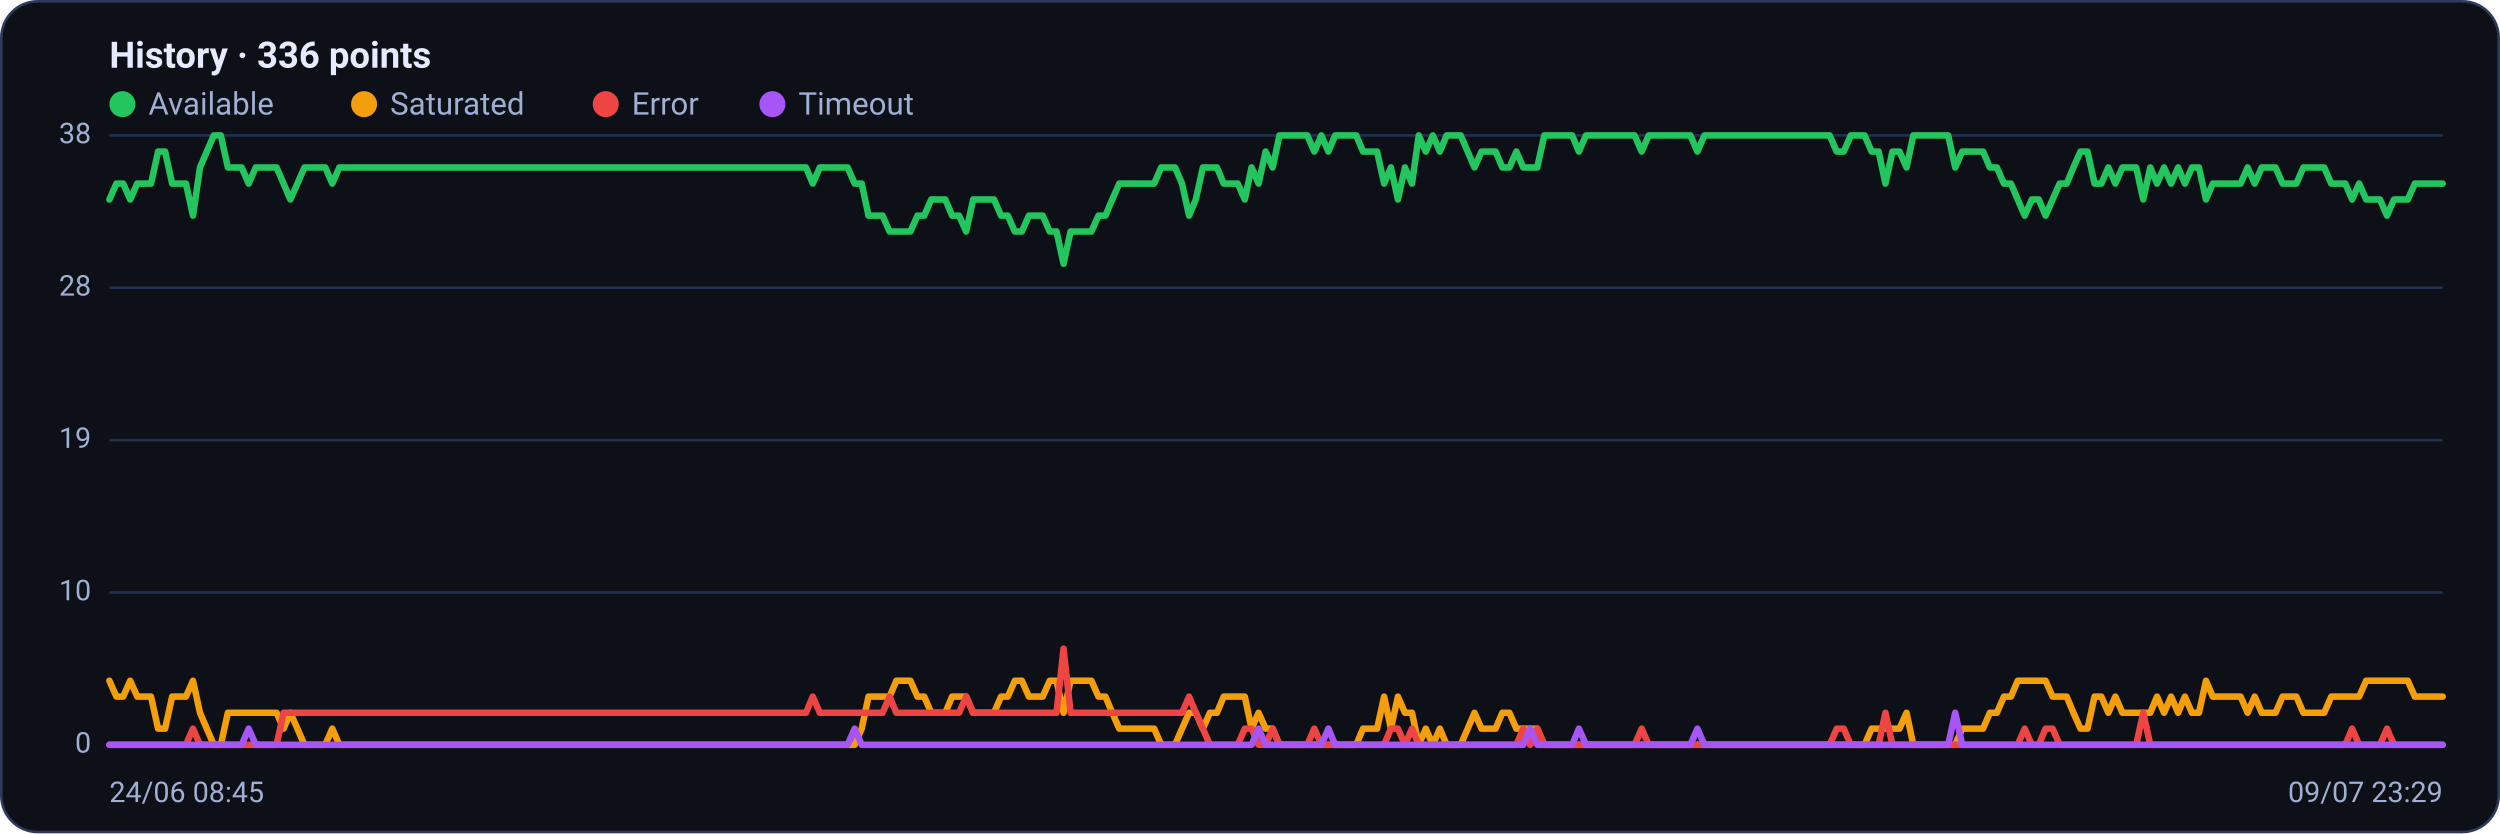
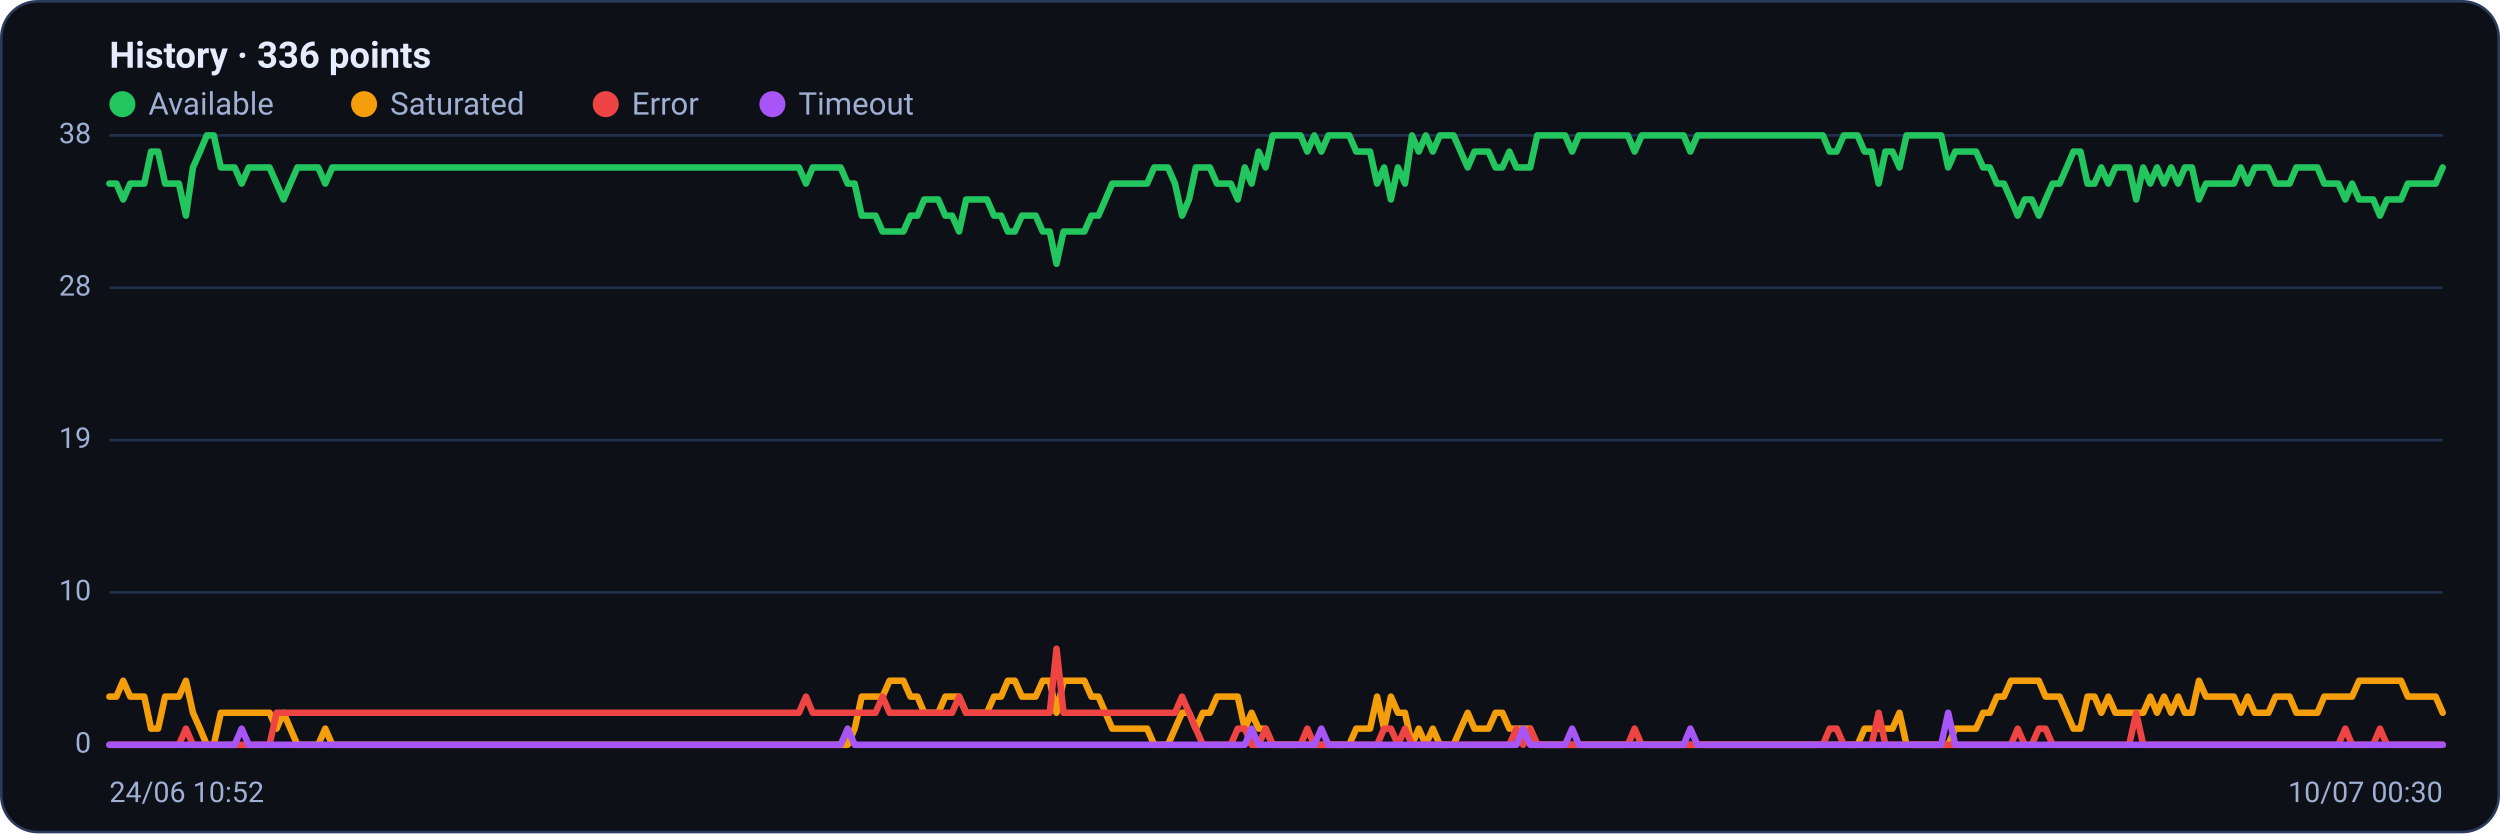
<svg xmlns="http://www.w3.org/2000/svg" viewBox="0 0 960 320" width="960" height="320" font-family="Segoe UI, system-ui, -apple-system, Roboto, Helvetica, Arial, sans-serif" role="img" aria-label="Availability history per region">
  <rect x="0.5" y="0.5" width="959" height="319" rx="14" fill="#0d1117" stroke="#2c3a5e" />
  <text x="42" y="26" font-size="14" font-weight="600" fill="#e6ecff">History · 336 points</text>
  <circle cx="47" cy="40" r="5" fill="#22c55e" />
  <text x="57" y="44" font-size="12" fill="#9fb0d4">Available</text>
  <circle cx="139.8" cy="40" r="5" fill="#f59e0b" />
  <text x="149.8" y="44" font-size="12" fill="#9fb0d4">Saturated</text>
  <circle cx="232.6" cy="40" r="5" fill="#ef4444" />
  <text x="242.6" y="44" font-size="12" fill="#9fb0d4">Error</text>
  <circle cx="296.6" cy="40" r="5" fill="#a855f7" />
  <text x="306.6" y="44" font-size="12" fill="#9fb0d4">Timeout</text>
  <line x1="42" y1="286.0" x2="938" y2="286.0" stroke="#21304f" stroke-width="1" />
  <text x="35" y="289.0" text-anchor="end" font-size="11" fill="#9fb0d4">0</text>
  <line x1="42" y1="227.5" x2="938" y2="227.5" stroke="#21304f" stroke-width="1" />
  <text x="35" y="230.5" text-anchor="end" font-size="11" fill="#9fb0d4">10</text>
  <line x1="42" y1="169.0" x2="938" y2="169.0" stroke="#21304f" stroke-width="1" />
  <text x="35" y="172.0" text-anchor="end" font-size="11" fill="#9fb0d4">19</text>
  <line x1="42" y1="110.5" x2="938" y2="110.5" stroke="#21304f" stroke-width="1" />
  <text x="35" y="113.5" text-anchor="end" font-size="11" fill="#9fb0d4">28</text>
  <line x1="42" y1="52.0" x2="938" y2="52.0" stroke="#21304f" stroke-width="1" />
  <text x="35" y="55.0" text-anchor="end" font-size="11" fill="#9fb0d4">38</text>
-   <polyline fill="none" stroke="#22c55e" stroke-width="2.5" stroke-linejoin="round" stroke-linecap="round" points="42.0,76.6 44.7,70.5 47.3,70.5 50.0,76.6 52.7,70.5 55.4,70.5 58.0,70.5 60.7,58.2 63.4,58.2 66.1,70.5 68.7,70.5 71.4,70.5 74.1,82.8 76.8,64.3 79.4,58.2 82.1,52.0 84.8,52.0 87.5,64.3 90.1,64.3 92.8,64.3 95.5,70.5 98.2,64.3 100.8,64.3 103.5,64.3 106.2,64.3 108.9,70.5 111.5,76.6 114.2,70.5 116.9,64.3 119.6,64.3 122.2,64.3 124.9,64.3 127.6,70.5 130.3,64.3 132.9,64.3 135.6,64.3 138.3,64.3 141.0,64.3 143.6,64.3 146.3,64.3 149.0,64.3 151.7,64.3 154.3,64.3 157.0,64.3 159.7,64.3 162.4,64.3 165.0,64.3 167.7,64.3 170.4,64.3 173.1,64.3 175.7,64.3 178.4,64.3 181.1,64.3 183.8,64.3 186.4,64.3 189.1,64.3 191.8,64.3 194.5,64.3 197.1,64.3 199.8,64.3 202.5,64.3 205.2,64.3 207.8,64.3 210.5,64.3 213.2,64.3 215.9,64.3 218.5,64.3 221.2,64.3 223.9,64.3 226.5,64.3 229.2,64.3 231.9,64.3 234.6,64.3 237.2,64.3 239.9,64.3 242.6,64.3 245.3,64.3 247.9,64.3 250.6,64.3 253.3,64.3 256.0,64.3 258.6,64.3 261.3,64.3 264.0,64.3 266.7,64.3 269.3,64.3 272.0,64.3 274.7,64.3 277.4,64.3 280.0,64.3 282.7,64.3 285.4,64.3 288.1,64.3 290.7,64.3 293.4,64.3 296.1,64.3 298.8,64.3 301.4,64.3 304.1,64.3 306.8,64.3 309.5,64.3 312.1,70.5 314.8,64.3 317.5,64.3 320.2,64.3 322.8,64.3 325.5,64.3 328.2,70.5 330.9,70.5 333.5,82.8 336.2,82.8 338.9,82.8 341.6,88.9 344.2,88.9 346.9,88.9 349.6,88.9 352.3,82.8 354.9,82.8 357.6,76.6 360.3,76.6 363.0,76.6 365.6,82.8 368.3,82.8 371.0,88.9 373.7,76.6 376.3,76.6 379.0,76.6 381.7,76.6 384.4,82.8 387.0,82.8 389.7,88.9 392.4,88.9 395.1,82.8 397.7,82.8 400.4,82.8 403.1,88.9 405.7,88.9 408.4,101.3 411.1,88.9 413.8,88.9 416.4,88.9 419.1,88.9 421.8,82.8 424.5,82.8 427.1,76.6 429.8,70.5 432.5,70.5 435.2,70.5 437.8,70.5 440.5,70.5 443.2,70.5 445.9,64.3 448.5,64.3 451.2,64.3 453.9,70.5 456.6,82.8 459.2,76.6 461.9,64.3 464.6,64.3 467.3,64.3 469.9,70.5 472.6,70.5 475.3,70.5 478.0,76.6 480.6,64.3 483.3,70.5 486.0,58.2 488.7,64.3 491.3,52.0 494.0,52.0 496.7,52.0 499.4,52.0 502.0,52.0 504.7,58.2 507.4,52.0 510.1,58.2 512.7,52.0 515.4,52.0 518.1,52.0 520.8,52.0 523.4,58.2 526.1,58.2 528.8,58.2 531.5,70.5 534.1,64.3 536.8,76.6 539.5,64.3 542.2,70.5 544.8,52.0 547.5,58.2 550.2,52.0 552.9,58.2 555.5,52.0 558.2,52.0 560.9,52.0 563.6,58.2 566.2,64.3 568.9,58.2 571.6,58.2 574.3,58.2 576.9,64.3 579.6,64.3 582.3,58.2 584.9,64.3 587.6,64.3 590.3,64.3 593.0,52.0 595.6,52.0 598.3,52.0 601.0,52.0 603.7,52.0 606.3,58.2 609.0,52.0 611.7,52.0 614.4,52.0 617.0,52.0 619.7,52.0 622.4,52.0 625.1,52.0 627.7,52.0 630.4,58.2 633.1,52.0 635.8,52.0 638.4,52.0 641.1,52.0 643.8,52.0 646.5,52.0 649.1,52.0 651.8,58.2 654.5,52.0 657.2,52.0 659.8,52.0 662.5,52.0 665.2,52.0 667.9,52.0 670.5,52.0 673.2,52.0 675.9,52.0 678.6,52.0 681.2,52.0 683.9,52.0 686.6,52.0 689.3,52.0 691.9,52.0 694.6,52.0 697.3,52.0 700.0,52.0 702.6,52.0 705.3,58.2 708.0,58.2 710.7,52.0 713.3,52.0 716.0,52.0 718.7,58.2 721.4,58.2 724.0,70.5 726.7,58.2 729.4,58.2 732.1,64.3 734.7,52.0 737.4,52.0 740.1,52.0 742.8,52.0 745.4,52.0 748.1,52.0 750.8,64.3 753.5,58.2 756.1,58.2 758.8,58.2 761.5,58.2 764.1,64.3 766.8,64.3 769.5,70.5 772.2,70.5 774.8,76.6 777.5,82.8 780.2,76.6 782.9,76.6 785.5,82.8 788.2,76.6 790.9,70.5 793.6,70.5 796.2,64.3 798.9,58.2 801.6,58.2 804.3,70.5 806.9,70.5 809.6,64.3 812.3,70.5 815.0,64.3 817.6,64.3 820.3,64.3 823.0,76.6 825.7,64.3 828.3,70.5 831.0,64.3 833.7,70.5 836.4,64.3 839.0,70.5 841.7,64.3 844.4,64.3 847.1,76.6 849.7,70.5 852.4,70.5 855.1,70.5 857.8,70.5 860.4,70.5 863.1,64.3 865.8,70.5 868.5,64.3 871.1,64.3 873.8,64.3 876.5,70.5 879.2,70.5 881.8,70.5 884.5,64.3 887.2,64.3 889.9,64.3 892.5,64.3 895.2,70.5 897.9,70.5 900.6,70.5 903.2,76.6 905.9,70.5 908.6,76.6 911.3,76.6 913.9,76.6 916.6,82.8 919.3,76.6 922.0,76.6 924.6,76.6 927.3,70.5 930.0,70.5 932.7,70.5 935.3,70.5 938.0,70.5" />
-   <polyline fill="none" stroke="#f59e0b" stroke-width="2.5" stroke-linejoin="round" stroke-linecap="round" points="42.0,261.4 44.7,267.5 47.3,267.5 50.0,261.4 52.7,267.5 55.4,267.5 58.0,267.5 60.7,279.8 63.4,279.8 66.1,267.5 68.7,267.5 71.4,267.5 74.1,261.4 76.8,273.7 79.4,279.8 82.1,286.0 84.8,286.0 87.5,273.7 90.1,273.7 92.8,273.7 95.5,273.7 98.2,273.7 100.8,273.7 103.5,273.7 106.2,273.7 108.9,279.8 111.5,273.7 114.2,279.8 116.9,286.0 119.6,286.0 122.2,286.0 124.9,286.0 127.6,279.8 130.3,286.0 132.9,286.0 135.6,286.0 138.3,286.0 141.0,286.0 143.6,286.0 146.3,286.0 149.0,286.0 151.7,286.0 154.3,286.0 157.0,286.0 159.7,286.0 162.4,286.0 165.0,286.0 167.7,286.0 170.4,286.0 173.1,286.0 175.7,286.0 178.4,286.0 181.1,286.0 183.8,286.0 186.4,286.0 189.1,286.0 191.8,286.0 194.5,286.0 197.1,286.0 199.8,286.0 202.5,286.0 205.2,286.0 207.8,286.0 210.5,286.0 213.2,286.0 215.9,286.0 218.5,286.0 221.2,286.0 223.9,286.0 226.5,286.0 229.2,286.0 231.9,286.0 234.6,286.0 237.2,286.0 239.9,286.0 242.6,286.0 245.3,286.0 247.9,286.0 250.6,286.0 253.3,286.0 256.0,286.0 258.6,286.0 261.3,286.0 264.0,286.0 266.7,286.0 269.3,286.0 272.0,286.0 274.7,286.0 277.4,286.0 280.0,286.0 282.7,286.0 285.4,286.0 288.1,286.0 290.7,286.0 293.4,286.0 296.1,286.0 298.8,286.0 301.4,286.0 304.1,286.0 306.8,286.0 309.5,286.0 312.1,286.0 314.8,286.0 317.5,286.0 320.2,286.0 322.8,286.0 325.5,286.0 328.2,286.0 330.9,279.8 333.5,267.5 336.2,267.5 338.9,267.5 341.6,267.5 344.2,261.4 346.9,261.4 349.6,261.4 352.3,267.5 354.9,267.5 357.6,273.7 360.3,273.7 363.0,273.7 365.6,267.5 368.3,267.5 371.0,267.5 373.7,273.7 376.3,273.7 379.0,273.7 381.7,273.7 384.4,267.5 387.0,267.5 389.7,261.4 392.4,261.4 395.1,267.5 397.7,267.5 400.4,267.5 403.1,261.4 405.7,261.4 408.4,273.7 411.1,261.4 413.8,261.4 416.4,261.4 419.1,261.4 421.8,267.5 424.5,267.5 427.1,273.7 429.8,279.8 432.5,279.8 435.2,279.8 437.8,279.8 440.5,279.8 443.2,279.8 445.9,286.0 448.5,286.0 451.2,286.0 453.9,279.8 456.6,273.7 459.2,273.7 461.9,279.8 464.6,273.7 467.3,273.7 469.9,267.5 472.6,267.5 475.3,267.5 478.0,267.5 480.6,279.8 483.3,273.7 486.0,279.8 488.7,279.8 491.3,286.0 494.0,286.0 496.7,286.0 499.4,286.0 502.0,286.0 504.7,286.0 507.4,286.0 510.1,286.0 512.7,286.0 515.4,286.0 518.1,286.0 520.8,286.0 523.4,279.8 526.1,279.8 528.8,279.8 531.5,267.5 534.1,279.8 536.8,267.5 539.5,273.7 542.2,273.7 544.8,286.0 547.5,279.8 550.2,286.0 552.9,279.8 555.5,286.0 558.2,286.0 560.9,286.0 563.6,279.8 566.2,273.7 568.9,279.8 571.6,279.8 574.3,279.8 576.9,273.7 579.6,273.7 582.3,279.8 584.9,279.8 587.6,279.8 590.3,279.8 593.0,286.0 595.6,286.0 598.3,286.0 601.0,286.0 603.7,286.0 606.3,286.0 609.0,286.0 611.7,286.0 614.4,286.0 617.0,286.0 619.7,286.0 622.4,286.0 625.1,286.0 627.7,286.0 630.4,286.0 633.1,286.0 635.8,286.0 638.4,286.0 641.1,286.0 643.8,286.0 646.5,286.0 649.1,286.0 651.8,286.0 654.5,286.0 657.2,286.0 659.8,286.0 662.5,286.0 665.2,286.0 667.9,286.0 670.5,286.0 673.2,286.0 675.9,286.0 678.6,286.0 681.2,286.0 683.9,286.0 686.6,286.0 689.3,286.0 691.9,286.0 694.6,286.0 697.3,286.0 700.0,286.0 702.6,286.0 705.3,286.0 708.0,286.0 710.7,286.0 713.3,286.0 716.0,286.0 718.7,279.8 721.4,279.8 724.0,279.8 726.7,279.8 729.4,279.8 732.1,273.7 734.7,286.0 737.4,286.0 740.1,286.0 742.8,286.0 745.4,286.0 748.1,286.0 750.8,286.0 753.5,279.8 756.1,279.8 758.8,279.8 761.5,279.8 764.1,273.7 766.8,273.7 769.5,267.5 772.2,267.5 774.8,261.4 777.5,261.4 780.2,261.4 782.9,261.4 785.5,261.4 788.2,267.5 790.9,267.5 793.6,267.5 796.2,273.7 798.9,279.8 801.6,279.8 804.3,267.5 806.9,267.5 809.6,273.7 812.3,267.5 815.0,273.7 817.6,273.7 820.3,273.7 823.0,273.7 825.7,273.7 828.3,267.5 831.0,273.7 833.7,267.5 836.4,273.7 839.0,267.5 841.7,273.7 844.4,273.7 847.1,261.4 849.7,267.5 852.4,267.5 855.1,267.5 857.8,267.5 860.4,267.5 863.1,273.7 865.8,267.5 868.5,273.7 871.1,273.7 873.8,273.7 876.5,267.5 879.2,267.5 881.8,267.5 884.5,273.7 887.2,273.7 889.9,273.7 892.5,273.7 895.2,267.5 897.9,267.5 900.6,267.5 903.2,267.5 905.9,267.5 908.6,261.4 911.3,261.4 913.9,261.4 916.6,261.4 919.3,261.4 922.0,261.4 924.6,261.4 927.3,267.5 930.0,267.5 932.7,267.5 935.3,267.5 938.0,267.5" />
-   <polyline fill="none" stroke="#ef4444" stroke-width="2.5" stroke-linejoin="round" stroke-linecap="round" points="42.0,286.0 44.7,286.0 47.3,286.0 50.0,286.0 52.7,286.0 55.4,286.0 58.0,286.0 60.7,286.0 63.4,286.0 66.1,286.0 68.7,286.0 71.4,286.0 74.1,279.8 76.8,286.0 79.4,286.0 82.1,286.0 84.8,286.0 87.5,286.0 90.1,286.0 92.8,286.0 95.5,286.0 98.2,286.0 100.8,286.0 103.5,286.0 106.2,286.0 108.9,273.7 111.5,273.7 114.2,273.7 116.9,273.7 119.6,273.7 122.2,273.7 124.9,273.7 127.6,273.7 130.3,273.7 132.9,273.7 135.6,273.7 138.3,273.7 141.0,273.7 143.6,273.7 146.3,273.7 149.0,273.7 151.7,273.7 154.3,273.7 157.0,273.7 159.7,273.7 162.4,273.7 165.0,273.7 167.7,273.7 170.4,273.7 173.1,273.7 175.7,273.7 178.4,273.7 181.1,273.7 183.8,273.7 186.4,273.7 189.1,273.7 191.8,273.7 194.5,273.7 197.1,273.7 199.8,273.7 202.5,273.7 205.2,273.7 207.8,273.7 210.5,273.7 213.2,273.7 215.9,273.7 218.5,273.7 221.2,273.7 223.9,273.7 226.5,273.7 229.2,273.7 231.9,273.7 234.6,273.7 237.2,273.7 239.9,273.7 242.6,273.7 245.3,273.7 247.9,273.7 250.6,273.7 253.3,273.7 256.0,273.7 258.6,273.7 261.3,273.7 264.0,273.7 266.7,273.7 269.3,273.7 272.0,273.7 274.7,273.7 277.4,273.7 280.0,273.7 282.7,273.7 285.4,273.7 288.1,273.7 290.7,273.7 293.4,273.7 296.1,273.7 298.8,273.7 301.4,273.7 304.1,273.7 306.8,273.7 309.5,273.7 312.1,267.5 314.8,273.7 317.5,273.7 320.2,273.7 322.8,273.7 325.5,273.7 328.2,273.7 330.9,273.7 333.5,273.7 336.2,273.7 338.9,273.7 341.6,267.5 344.2,273.7 346.9,273.7 349.6,273.7 352.3,273.7 354.9,273.7 357.6,273.7 360.3,273.7 363.0,273.7 365.6,273.7 368.3,273.7 371.0,267.5 373.7,273.7 376.3,273.7 379.0,273.7 381.7,273.7 384.4,273.7 387.0,273.7 389.7,273.7 392.4,273.7 395.1,273.7 397.7,273.7 400.4,273.7 403.1,273.7 405.7,273.7 408.4,249.1 411.1,273.7 413.8,273.7 416.4,273.7 419.1,273.7 421.8,273.7 424.5,273.7 427.1,273.7 429.8,273.7 432.5,273.7 435.2,273.7 437.8,273.7 440.5,273.7 443.2,273.7 445.9,273.7 448.5,273.7 451.2,273.7 453.9,273.7 456.6,267.5 459.2,273.7 461.9,279.8 464.6,286.0 467.3,286.0 469.9,286.0 472.6,286.0 475.3,286.0 478.0,279.8 480.6,279.8 483.3,286.0 486.0,286.0 488.7,279.8 491.3,286.0 494.0,286.0 496.7,286.0 499.4,286.0 502.0,286.0 504.7,279.8 507.4,286.0 510.1,286.0 512.7,286.0 515.4,286.0 518.1,286.0 520.8,286.0 523.4,286.0 526.1,286.0 528.8,286.0 531.5,286.0 534.1,279.8 536.8,279.8 539.5,286.0 542.2,279.8 544.8,286.0 547.5,286.0 550.2,286.0 552.9,286.0 555.5,286.0 558.2,286.0 560.9,286.0 563.6,286.0 566.2,286.0 568.9,286.0 571.6,286.0 574.3,286.0 576.9,286.0 579.6,286.0 582.3,286.0 584.9,279.8 587.6,286.0 590.3,279.8 593.0,286.0 595.6,286.0 598.3,286.0 601.0,286.0 603.7,286.0 606.3,286.0 609.0,286.0 611.7,286.0 614.4,286.0 617.0,286.0 619.7,286.0 622.4,286.0 625.1,286.0 627.7,286.0 630.4,279.8 633.1,286.0 635.8,286.0 638.4,286.0 641.1,286.0 643.8,286.0 646.5,286.0 649.1,286.0 651.8,286.0 654.5,286.0 657.2,286.0 659.8,286.0 662.5,286.0 665.2,286.0 667.9,286.0 670.5,286.0 673.2,286.0 675.9,286.0 678.6,286.0 681.2,286.0 683.9,286.0 686.6,286.0 689.3,286.0 691.9,286.0 694.6,286.0 697.3,286.0 700.0,286.0 702.6,286.0 705.3,279.8 708.0,279.8 710.7,286.0 713.3,286.0 716.0,286.0 718.7,286.0 721.4,286.0 724.0,273.7 726.7,286.0 729.4,286.0 732.1,286.0 734.7,286.0 737.4,286.0 740.1,286.0 742.8,286.0 745.4,286.0 748.1,286.0 750.8,286.0 753.5,286.0 756.1,286.0 758.8,286.0 761.5,286.0 764.1,286.0 766.8,286.0 769.5,286.0 772.2,286.0 774.8,286.0 777.5,279.8 780.2,286.0 782.9,286.0 785.5,279.8 788.2,279.8 790.9,286.0 793.6,286.0 796.2,286.0 798.9,286.0 801.6,286.0 804.3,286.0 806.9,286.0 809.6,286.0 812.3,286.0 815.0,286.0 817.6,286.0 820.3,286.0 823.0,273.7 825.7,286.0 828.3,286.0 831.0,286.0 833.7,286.0 836.4,286.0 839.0,286.0 841.7,286.0 844.4,286.0 847.1,286.0 849.7,286.0 852.4,286.0 855.1,286.0 857.8,286.0 860.4,286.0 863.1,286.0 865.8,286.0 868.5,286.0 871.1,286.0 873.8,286.0 876.5,286.0 879.2,286.0 881.8,286.0 884.5,286.0 887.2,286.0 889.9,286.0 892.5,286.0 895.2,286.0 897.9,286.0 900.6,286.0 903.2,279.8 905.9,286.0 908.6,286.0 911.3,286.0 913.9,286.0 916.6,279.8 919.3,286.0 922.0,286.0 924.6,286.0 927.3,286.0 930.0,286.0 932.7,286.0 935.3,286.0 938.0,286.0" />
-   <polyline fill="none" stroke="#a855f7" stroke-width="2.5" stroke-linejoin="round" stroke-linecap="round" points="42.0,286.0 44.7,286.0 47.3,286.0 50.0,286.0 52.7,286.0 55.4,286.0 58.0,286.0 60.7,286.0 63.4,286.0 66.1,286.0 68.7,286.0 71.4,286.0 74.1,286.0 76.8,286.0 79.4,286.0 82.1,286.0 84.8,286.0 87.5,286.0 90.1,286.0 92.8,286.0 95.5,279.8 98.2,286.0 100.8,286.0 103.5,286.0 106.2,286.0 108.9,286.0 111.5,286.0 114.2,286.0 116.9,286.0 119.6,286.0 122.2,286.0 124.9,286.0 127.6,286.0 130.3,286.0 132.9,286.0 135.6,286.0 138.3,286.0 141.0,286.0 143.6,286.0 146.3,286.0 149.0,286.0 151.7,286.0 154.3,286.0 157.0,286.0 159.7,286.0 162.4,286.0 165.0,286.0 167.7,286.0 170.4,286.0 173.1,286.0 175.7,286.0 178.4,286.0 181.1,286.0 183.8,286.0 186.4,286.0 189.1,286.0 191.8,286.0 194.5,286.0 197.1,286.0 199.8,286.0 202.5,286.0 205.2,286.0 207.8,286.0 210.5,286.0 213.2,286.0 215.9,286.0 218.5,286.0 221.2,286.0 223.9,286.0 226.5,286.0 229.2,286.0 231.9,286.0 234.6,286.0 237.2,286.0 239.9,286.0 242.6,286.0 245.3,286.0 247.9,286.0 250.6,286.0 253.3,286.0 256.0,286.0 258.6,286.0 261.3,286.0 264.0,286.0 266.7,286.0 269.3,286.0 272.0,286.0 274.7,286.0 277.4,286.0 280.0,286.0 282.7,286.0 285.4,286.0 288.1,286.0 290.7,286.0 293.4,286.0 296.1,286.0 298.8,286.0 301.4,286.0 304.1,286.0 306.8,286.0 309.5,286.0 312.1,286.0 314.8,286.0 317.5,286.0 320.2,286.0 322.8,286.0 325.5,286.0 328.2,279.8 330.9,286.0 333.5,286.0 336.2,286.0 338.9,286.0 341.6,286.0 344.2,286.0 346.9,286.0 349.6,286.0 352.3,286.0 354.9,286.0 357.6,286.0 360.3,286.0 363.0,286.0 365.6,286.0 368.3,286.0 371.0,286.0 373.7,286.0 376.3,286.0 379.0,286.0 381.7,286.0 384.4,286.0 387.0,286.0 389.7,286.0 392.4,286.0 395.1,286.0 397.7,286.0 400.4,286.0 403.1,286.0 405.7,286.0 408.4,286.0 411.1,286.0 413.8,286.0 416.4,286.0 419.1,286.0 421.8,286.0 424.5,286.0 427.1,286.0 429.8,286.0 432.5,286.0 435.2,286.0 437.8,286.0 440.5,286.0 443.2,286.0 445.9,286.0 448.5,286.0 451.2,286.0 453.9,286.0 456.6,286.0 459.2,286.0 461.9,286.0 464.6,286.0 467.3,286.0 469.9,286.0 472.6,286.0 475.3,286.0 478.0,286.0 480.6,286.0 483.3,279.8 486.0,286.0 488.7,286.0 491.3,286.0 494.0,286.0 496.7,286.0 499.4,286.0 502.0,286.0 504.7,286.0 507.4,286.0 510.1,279.8 512.7,286.0 515.4,286.0 518.1,286.0 520.8,286.0 523.4,286.0 526.1,286.0 528.8,286.0 531.5,286.0 534.1,286.0 536.8,286.0 539.5,286.0 542.2,286.0 544.8,286.0 547.5,286.0 550.2,286.0 552.9,286.0 555.5,286.0 558.2,286.0 560.9,286.0 563.6,286.0 566.2,286.0 568.9,286.0 571.6,286.0 574.3,286.0 576.9,286.0 579.6,286.0 582.3,286.0 584.9,286.0 587.6,279.8 590.3,286.0 593.0,286.0 595.6,286.0 598.3,286.0 601.0,286.0 603.7,286.0 606.3,279.8 609.0,286.0 611.7,286.0 614.4,286.0 617.0,286.0 619.7,286.0 622.4,286.0 625.1,286.0 627.7,286.0 630.4,286.0 633.1,286.0 635.8,286.0 638.4,286.0 641.1,286.0 643.8,286.0 646.5,286.0 649.1,286.0 651.8,279.8 654.5,286.0 657.2,286.0 659.8,286.0 662.5,286.0 665.2,286.0 667.9,286.0 670.5,286.0 673.2,286.0 675.9,286.0 678.6,286.0 681.2,286.0 683.9,286.0 686.6,286.0 689.3,286.0 691.9,286.0 694.6,286.0 697.3,286.0 700.0,286.0 702.6,286.0 705.3,286.0 708.0,286.0 710.7,286.0 713.3,286.0 716.0,286.0 718.7,286.0 721.4,286.0 724.0,286.0 726.7,286.0 729.4,286.0 732.1,286.0 734.7,286.0 737.4,286.0 740.1,286.0 742.8,286.0 745.4,286.0 748.1,286.0 750.8,273.7 753.5,286.0 756.1,286.0 758.8,286.0 761.5,286.0 764.1,286.0 766.8,286.0 769.5,286.0 772.2,286.0 774.8,286.0 777.5,286.0 780.2,286.0 782.9,286.0 785.5,286.0 788.2,286.0 790.9,286.0 793.6,286.0 796.2,286.0 798.9,286.0 801.6,286.0 804.3,286.0 806.9,286.0 809.6,286.0 812.3,286.0 815.0,286.0 817.6,286.0 820.3,286.0 823.0,286.0 825.7,286.0 828.3,286.0 831.0,286.0 833.7,286.0 836.4,286.0 839.0,286.0 841.7,286.0 844.4,286.0 847.1,286.0 849.7,286.0 852.4,286.0 855.1,286.0 857.8,286.0 860.4,286.0 863.1,286.0 865.8,286.0 868.5,286.0 871.1,286.0 873.8,286.0 876.5,286.0 879.2,286.0 881.8,286.0 884.5,286.0 887.2,286.0 889.9,286.0 892.5,286.0 895.2,286.0 897.9,286.0 900.6,286.0 903.2,286.0 905.9,286.0 908.6,286.0 911.3,286.0 913.9,286.0 916.6,286.0 919.3,286.0 922.0,286.0 924.6,286.0 927.3,286.0 930.0,286.0 932.7,286.0 935.3,286.0 938.0,286.0" />
-   <text x="42" y="308" font-size="11" fill="#9fb0d4">24/06 08:45</text>
-   <text x="938" y="308" text-anchor="end" font-size="11" fill="#9fb0d4">09/07 23:29</text>
+   <polyline fill="none" stroke="#22c55e" stroke-width="2.5" stroke-linejoin="round" stroke-linecap="round" points="42.0,70.5 44.7,70.5 47.3,76.6 50.0,70.5 52.7,70.5 55.4,70.5 58.0,58.2 60.7,58.2 63.4,70.5 66.1,70.5 68.7,70.5 71.4,82.8 74.1,64.3 76.8,58.2 79.4,52.0 82.1,52.0 84.8,64.3 87.5,64.3 90.1,64.3 92.8,70.5 95.5,64.3 98.2,64.3 100.8,64.3 103.5,64.3 106.2,70.5 108.9,76.6 111.5,70.5 114.2,64.3 116.9,64.3 119.6,64.3 122.2,64.3 124.9,70.5 127.6,64.3 130.3,64.3 132.9,64.3 135.6,64.3 138.3,64.3 141.0,64.3 143.6,64.3 146.3,64.3 149.0,64.3 151.7,64.3 154.3,64.3 157.0,64.3 159.7,64.3 162.4,64.3 165.0,64.3 167.7,64.3 170.4,64.3 173.1,64.3 175.7,64.3 178.4,64.3 181.1,64.3 183.8,64.3 186.4,64.3 189.1,64.3 191.8,64.3 194.5,64.3 197.1,64.3 199.8,64.3 202.5,64.3 205.2,64.3 207.8,64.3 210.5,64.3 213.2,64.3 215.9,64.3 218.5,64.3 221.2,64.3 223.9,64.3 226.5,64.3 229.2,64.3 231.9,64.3 234.6,64.3 237.2,64.3 239.9,64.3 242.6,64.3 245.3,64.3 247.9,64.3 250.6,64.3 253.3,64.3 256.0,64.3 258.6,64.3 261.3,64.3 264.0,64.3 266.7,64.3 269.3,64.3 272.0,64.3 274.7,64.3 277.4,64.3 280.0,64.3 282.7,64.3 285.4,64.3 288.1,64.3 290.7,64.3 293.4,64.3 296.1,64.3 298.8,64.3 301.4,64.3 304.1,64.3 306.8,64.3 309.5,70.5 312.1,64.3 314.8,64.3 317.5,64.3 320.2,64.3 322.8,64.3 325.5,70.5 328.2,70.5 330.9,82.8 333.5,82.8 336.2,82.8 338.9,88.9 341.6,88.9 344.2,88.9 346.9,88.9 349.6,82.8 352.3,82.8 354.9,76.6 357.6,76.6 360.3,76.6 363.0,82.8 365.6,82.8 368.3,88.9 371.0,76.6 373.7,76.6 376.3,76.6 379.0,76.6 381.7,82.8 384.4,82.8 387.0,88.9 389.7,88.9 392.4,82.8 395.1,82.8 397.7,82.8 400.4,88.9 403.1,88.9 405.7,101.3 408.4,88.9 411.1,88.9 413.8,88.9 416.4,88.9 419.1,82.8 421.8,82.8 424.5,76.6 427.1,70.5 429.8,70.5 432.5,70.5 435.2,70.5 437.8,70.5 440.5,70.5 443.2,64.3 445.9,64.3 448.5,64.3 451.2,70.5 453.9,82.8 456.6,76.6 459.2,64.3 461.9,64.3 464.6,64.3 467.3,70.5 469.9,70.5 472.6,70.5 475.3,76.6 478.0,64.3 480.6,70.5 483.3,58.2 486.0,64.3 488.7,52.0 491.3,52.0 494.0,52.0 496.7,52.0 499.4,52.0 502.0,58.2 504.7,52.0 507.4,58.2 510.1,52.0 512.7,52.0 515.4,52.0 518.1,52.0 520.8,58.2 523.4,58.2 526.1,58.2 528.8,70.5 531.5,64.3 534.1,76.6 536.8,64.3 539.5,70.5 542.2,52.0 544.8,58.2 547.5,52.0 550.2,58.2 552.9,52.0 555.5,52.0 558.2,52.0 560.9,58.2 563.6,64.3 566.2,58.2 568.9,58.2 571.6,58.2 574.3,64.3 576.9,64.3 579.6,58.2 582.3,64.3 584.9,64.3 587.6,64.3 590.3,52.0 593.0,52.0 595.6,52.0 598.3,52.0 601.0,52.0 603.7,58.2 606.3,52.0 609.0,52.0 611.7,52.0 614.4,52.0 617.0,52.0 619.7,52.0 622.4,52.0 625.1,52.0 627.7,58.2 630.4,52.0 633.1,52.0 635.8,52.0 638.4,52.0 641.1,52.0 643.8,52.0 646.5,52.0 649.1,58.2 651.8,52.0 654.5,52.0 657.2,52.0 659.8,52.0 662.5,52.0 665.2,52.0 667.9,52.0 670.5,52.0 673.2,52.0 675.9,52.0 678.6,52.0 681.2,52.0 683.9,52.0 686.6,52.0 689.3,52.0 691.9,52.0 694.6,52.0 697.3,52.0 700.0,52.0 702.6,58.2 705.3,58.2 708.0,52.0 710.7,52.0 713.3,52.0 716.0,58.2 718.7,58.2 721.4,70.5 724.0,58.2 726.7,58.2 729.4,64.3 732.1,52.0 734.7,52.0 737.4,52.0 740.1,52.0 742.8,52.0 745.4,52.0 748.1,64.3 750.8,58.2 753.5,58.2 756.1,58.2 758.8,58.2 761.5,64.3 764.1,64.3 766.8,70.5 769.5,70.5 772.2,76.6 774.8,82.8 777.5,76.6 780.2,76.6 782.9,82.8 785.5,76.6 788.2,70.5 790.9,70.5 793.6,64.3 796.2,58.2 798.9,58.2 801.6,70.5 804.3,70.5 806.9,64.3 809.6,70.5 812.3,64.3 815.0,64.3 817.6,64.3 820.3,76.6 823.0,64.3 825.7,70.5 828.3,64.3 831.0,70.5 833.7,64.3 836.4,70.5 839.0,64.3 841.7,64.3 844.4,76.6 847.1,70.5 849.7,70.5 852.4,70.5 855.1,70.5 857.8,70.5 860.4,64.3 863.1,70.5 865.8,64.3 868.5,64.3 871.1,64.3 873.8,70.5 876.5,70.5 879.2,70.5 881.8,64.3 884.5,64.3 887.2,64.3 889.9,64.3 892.5,70.5 895.2,70.5 897.9,70.5 900.6,76.6 903.2,70.5 905.9,76.6 908.6,76.6 911.3,76.6 913.9,82.8 916.6,76.6 919.3,76.6 922.0,76.6 924.6,70.5 927.3,70.5 930.0,70.5 932.7,70.5 935.3,70.5 938.0,64.3" />
+   <polyline fill="none" stroke="#f59e0b" stroke-width="2.5" stroke-linejoin="round" stroke-linecap="round" points="42.0,267.5 44.7,267.5 47.3,261.4 50.0,267.5 52.7,267.5 55.4,267.5 58.0,279.8 60.7,279.8 63.4,267.5 66.1,267.5 68.7,267.5 71.4,261.4 74.1,273.7 76.8,279.8 79.4,286.0 82.1,286.0 84.8,273.7 87.5,273.7 90.1,273.7 92.8,273.7 95.5,273.7 98.2,273.7 100.8,273.7 103.5,273.7 106.2,279.8 108.9,273.7 111.5,279.8 114.2,286.0 116.9,286.0 119.6,286.0 122.2,286.0 124.9,279.8 127.6,286.0 130.3,286.0 132.9,286.0 135.6,286.0 138.3,286.0 141.0,286.0 143.6,286.0 146.3,286.0 149.0,286.0 151.7,286.0 154.3,286.0 157.0,286.0 159.7,286.0 162.4,286.0 165.0,286.0 167.7,286.0 170.4,286.0 173.1,286.0 175.7,286.0 178.4,286.0 181.1,286.0 183.8,286.0 186.4,286.0 189.1,286.0 191.8,286.0 194.5,286.0 197.1,286.0 199.8,286.0 202.5,286.0 205.2,286.0 207.8,286.0 210.5,286.0 213.2,286.0 215.9,286.0 218.5,286.0 221.2,286.0 223.9,286.0 226.5,286.0 229.2,286.0 231.9,286.0 234.6,286.0 237.2,286.0 239.9,286.0 242.6,286.0 245.3,286.0 247.9,286.0 250.6,286.0 253.3,286.0 256.0,286.0 258.6,286.0 261.3,286.0 264.0,286.0 266.7,286.0 269.3,286.0 272.0,286.0 274.7,286.0 277.4,286.0 280.0,286.0 282.7,286.0 285.4,286.0 288.1,286.0 290.7,286.0 293.4,286.0 296.1,286.0 298.8,286.0 301.4,286.0 304.1,286.0 306.8,286.0 309.5,286.0 312.1,286.0 314.8,286.0 317.5,286.0 320.2,286.0 322.8,286.0 325.5,286.0 328.2,279.8 330.9,267.5 333.5,267.5 336.2,267.5 338.9,267.5 341.6,261.4 344.2,261.4 346.9,261.4 349.6,267.5 352.3,267.5 354.9,273.7 357.6,273.7 360.3,273.7 363.0,267.5 365.6,267.5 368.3,267.5 371.0,273.7 373.7,273.7 376.3,273.7 379.0,273.7 381.7,267.5 384.4,267.5 387.0,261.4 389.7,261.4 392.4,267.5 395.1,267.5 397.7,267.5 400.4,261.4 403.1,261.4 405.7,273.7 408.4,261.4 411.1,261.4 413.8,261.4 416.4,261.4 419.1,267.5 421.8,267.5 424.5,273.7 427.1,279.8 429.8,279.8 432.5,279.8 435.2,279.8 437.8,279.8 440.5,279.8 443.2,286.0 445.9,286.0 448.5,286.0 451.2,279.8 453.9,273.7 456.6,273.7 459.2,279.8 461.9,273.7 464.6,273.7 467.3,267.5 469.9,267.5 472.6,267.5 475.3,267.5 478.0,279.8 480.6,273.7 483.3,279.8 486.0,279.8 488.7,286.0 491.3,286.0 494.0,286.0 496.7,286.0 499.4,286.0 502.0,286.0 504.7,286.0 507.4,286.0 510.1,286.0 512.7,286.0 515.4,286.0 518.1,286.0 520.8,279.8 523.4,279.8 526.1,279.8 528.8,267.5 531.5,279.8 534.1,267.5 536.8,273.7 539.5,273.7 542.2,286.0 544.8,279.8 547.5,286.0 550.2,279.8 552.9,286.0 555.5,286.0 558.2,286.0 560.9,279.8 563.6,273.7 566.2,279.8 568.9,279.8 571.6,279.8 574.3,273.7 576.9,273.7 579.6,279.8 582.3,279.8 584.9,279.8 587.6,279.8 590.3,286.0 593.0,286.0 595.6,286.0 598.3,286.0 601.0,286.0 603.7,286.0 606.3,286.0 609.0,286.0 611.7,286.0 614.4,286.0 617.0,286.0 619.7,286.0 622.4,286.0 625.1,286.0 627.7,286.0 630.4,286.0 633.1,286.0 635.8,286.0 638.4,286.0 641.1,286.0 643.8,286.0 646.5,286.0 649.1,286.0 651.8,286.0 654.5,286.0 657.2,286.0 659.8,286.0 662.5,286.0 665.2,286.0 667.9,286.0 670.5,286.0 673.2,286.0 675.9,286.0 678.6,286.0 681.2,286.0 683.9,286.0 686.6,286.0 689.3,286.0 691.9,286.0 694.6,286.0 697.3,286.0 700.0,286.0 702.6,286.0 705.3,286.0 708.0,286.0 710.7,286.0 713.3,286.0 716.0,279.8 718.7,279.8 721.4,279.8 724.0,279.8 726.7,279.8 729.4,273.7 732.1,286.0 734.7,286.0 737.4,286.0 740.1,286.0 742.8,286.0 745.4,286.0 748.1,286.0 750.8,279.8 753.5,279.8 756.1,279.8 758.8,279.8 761.5,273.7 764.1,273.7 766.8,267.5 769.5,267.5 772.2,261.4 774.8,261.4 777.5,261.4 780.2,261.4 782.9,261.4 785.5,267.5 788.2,267.5 790.9,267.5 793.6,273.7 796.2,279.8 798.9,279.8 801.6,267.5 804.3,267.5 806.9,273.7 809.6,267.5 812.3,273.7 815.0,273.7 817.6,273.7 820.3,273.7 823.0,273.7 825.7,267.5 828.3,273.7 831.0,267.5 833.7,273.7 836.4,267.5 839.0,273.7 841.7,273.7 844.4,261.4 847.1,267.5 849.7,267.5 852.4,267.5 855.1,267.5 857.8,267.5 860.4,273.7 863.1,267.5 865.8,273.7 868.5,273.7 871.1,273.7 873.8,267.5 876.5,267.5 879.2,267.5 881.8,273.7 884.5,273.7 887.2,273.7 889.9,273.7 892.5,267.5 895.2,267.5 897.9,267.5 900.6,267.5 903.2,267.5 905.9,261.4 908.6,261.4 911.3,261.4 913.9,261.4 916.6,261.4 919.3,261.4 922.0,261.4 924.6,267.5 927.3,267.5 930.0,267.5 932.7,267.5 935.3,267.5 938.0,273.7" />
+   <polyline fill="none" stroke="#ef4444" stroke-width="2.5" stroke-linejoin="round" stroke-linecap="round" points="42.0,286.0 44.7,286.0 47.3,286.0 50.0,286.0 52.7,286.0 55.4,286.0 58.0,286.0 60.7,286.0 63.4,286.0 66.1,286.0 68.7,286.0 71.4,279.8 74.1,286.0 76.8,286.0 79.4,286.0 82.1,286.0 84.8,286.0 87.5,286.0 90.1,286.0 92.8,286.0 95.5,286.0 98.2,286.0 100.8,286.0 103.5,286.0 106.2,273.7 108.9,273.7 111.5,273.7 114.2,273.7 116.9,273.7 119.6,273.7 122.2,273.7 124.9,273.7 127.6,273.7 130.3,273.7 132.9,273.7 135.6,273.7 138.3,273.7 141.0,273.7 143.6,273.7 146.3,273.7 149.0,273.7 151.7,273.7 154.3,273.7 157.0,273.7 159.7,273.7 162.4,273.7 165.0,273.7 167.7,273.7 170.4,273.7 173.1,273.7 175.7,273.7 178.4,273.7 181.1,273.7 183.8,273.7 186.4,273.7 189.1,273.7 191.8,273.7 194.5,273.7 197.1,273.7 199.8,273.7 202.5,273.7 205.2,273.7 207.8,273.7 210.5,273.7 213.2,273.7 215.9,273.7 218.5,273.7 221.2,273.7 223.9,273.7 226.5,273.7 229.2,273.7 231.9,273.7 234.6,273.7 237.2,273.7 239.9,273.7 242.6,273.7 245.3,273.7 247.9,273.7 250.6,273.7 253.3,273.7 256.0,273.7 258.6,273.7 261.3,273.7 264.0,273.7 266.7,273.7 269.3,273.7 272.0,273.7 274.7,273.7 277.4,273.7 280.0,273.7 282.7,273.7 285.4,273.7 288.1,273.7 290.7,273.7 293.4,273.7 296.1,273.7 298.8,273.7 301.4,273.7 304.1,273.7 306.8,273.7 309.5,267.5 312.1,273.7 314.8,273.7 317.5,273.7 320.2,273.7 322.8,273.7 325.5,273.7 328.2,273.7 330.9,273.7 333.5,273.7 336.2,273.7 338.9,267.5 341.6,273.7 344.2,273.7 346.9,273.7 349.6,273.7 352.3,273.7 354.9,273.7 357.6,273.7 360.3,273.7 363.0,273.7 365.6,273.7 368.3,267.5 371.0,273.7 373.7,273.7 376.3,273.7 379.0,273.7 381.7,273.7 384.4,273.7 387.0,273.7 389.7,273.7 392.4,273.7 395.1,273.7 397.7,273.7 400.4,273.7 403.1,273.7 405.7,249.1 408.4,273.7 411.1,273.7 413.8,273.7 416.4,273.7 419.1,273.7 421.8,273.7 424.5,273.7 427.1,273.7 429.8,273.7 432.5,273.7 435.2,273.7 437.8,273.7 440.5,273.7 443.2,273.7 445.9,273.7 448.5,273.7 451.2,273.7 453.9,267.5 456.6,273.7 459.2,279.8 461.9,286.0 464.6,286.0 467.3,286.0 469.9,286.0 472.6,286.0 475.3,279.8 478.0,279.8 480.6,286.0 483.3,286.0 486.0,279.8 488.7,286.0 491.3,286.0 494.0,286.0 496.7,286.0 499.4,286.0 502.0,279.8 504.7,286.0 507.4,286.0 510.1,286.0 512.7,286.0 515.4,286.0 518.1,286.0 520.8,286.0 523.4,286.0 526.1,286.0 528.8,286.0 531.5,279.8 534.1,279.8 536.8,286.0 539.5,279.8 542.2,286.0 544.8,286.0 547.5,286.0 550.2,286.0 552.9,286.0 555.5,286.0 558.2,286.0 560.9,286.0 563.6,286.0 566.2,286.0 568.9,286.0 571.6,286.0 574.3,286.0 576.9,286.0 579.6,286.0 582.3,279.8 584.9,286.0 587.6,279.8 590.3,286.0 593.0,286.0 595.6,286.0 598.3,286.0 601.0,286.0 603.7,286.0 606.3,286.0 609.0,286.0 611.7,286.0 614.4,286.0 617.0,286.0 619.7,286.0 622.4,286.0 625.1,286.0 627.7,279.8 630.4,286.0 633.1,286.0 635.8,286.0 638.4,286.0 641.1,286.0 643.8,286.0 646.5,286.0 649.1,286.0 651.8,286.0 654.5,286.0 657.2,286.0 659.8,286.0 662.5,286.0 665.2,286.0 667.9,286.0 670.5,286.0 673.2,286.0 675.9,286.0 678.6,286.0 681.2,286.0 683.9,286.0 686.6,286.0 689.3,286.0 691.9,286.0 694.6,286.0 697.3,286.0 700.0,286.0 702.6,279.8 705.3,279.8 708.0,286.0 710.7,286.0 713.3,286.0 716.0,286.0 718.7,286.0 721.4,273.7 724.0,286.0 726.7,286.0 729.4,286.0 732.1,286.0 734.7,286.0 737.4,286.0 740.1,286.0 742.8,286.0 745.4,286.0 748.1,286.0 750.8,286.0 753.5,286.0 756.1,286.0 758.8,286.0 761.5,286.0 764.1,286.0 766.8,286.0 769.5,286.0 772.2,286.0 774.8,279.8 777.5,286.0 780.2,286.0 782.9,279.8 785.5,279.8 788.2,286.0 790.9,286.0 793.6,286.0 796.2,286.0 798.9,286.0 801.6,286.0 804.3,286.0 806.9,286.0 809.6,286.0 812.3,286.0 815.0,286.0 817.6,286.0 820.3,273.7 823.0,286.0 825.7,286.0 828.3,286.0 831.0,286.0 833.7,286.0 836.4,286.0 839.0,286.0 841.7,286.0 844.4,286.0 847.1,286.0 849.7,286.0 852.4,286.0 855.1,286.0 857.8,286.0 860.4,286.0 863.1,286.0 865.8,286.0 868.5,286.0 871.1,286.0 873.8,286.0 876.5,286.0 879.2,286.0 881.8,286.0 884.5,286.0 887.2,286.0 889.9,286.0 892.5,286.0 895.2,286.0 897.9,286.0 900.6,279.8 903.2,286.0 905.9,286.0 908.6,286.0 911.3,286.0 913.9,279.8 916.6,286.0 919.3,286.0 922.0,286.0 924.6,286.0 927.3,286.0 930.0,286.0 932.7,286.0 935.3,286.0 938.0,286.0" />
+   <polyline fill="none" stroke="#a855f7" stroke-width="2.5" stroke-linejoin="round" stroke-linecap="round" points="42.0,286.0 44.7,286.0 47.3,286.0 50.0,286.0 52.7,286.0 55.4,286.0 58.0,286.0 60.7,286.0 63.4,286.0 66.1,286.0 68.7,286.0 71.4,286.0 74.1,286.0 76.8,286.0 79.4,286.0 82.1,286.0 84.8,286.0 87.5,286.0 90.1,286.0 92.8,279.8 95.5,286.0 98.2,286.0 100.8,286.0 103.5,286.0 106.2,286.0 108.9,286.0 111.5,286.0 114.2,286.0 116.9,286.0 119.6,286.0 122.2,286.0 124.9,286.0 127.6,286.0 130.3,286.0 132.9,286.0 135.6,286.0 138.3,286.0 141.0,286.0 143.6,286.0 146.3,286.0 149.0,286.0 151.7,286.0 154.3,286.0 157.0,286.0 159.7,286.0 162.4,286.0 165.0,286.0 167.7,286.0 170.4,286.0 173.1,286.0 175.7,286.0 178.4,286.0 181.1,286.0 183.8,286.0 186.4,286.0 189.1,286.0 191.8,286.0 194.5,286.0 197.1,286.0 199.8,286.0 202.5,286.0 205.2,286.0 207.8,286.0 210.5,286.0 213.2,286.0 215.9,286.0 218.5,286.0 221.2,286.0 223.9,286.0 226.5,286.0 229.2,286.0 231.9,286.0 234.6,286.0 237.2,286.0 239.9,286.0 242.6,286.0 245.3,286.0 247.9,286.0 250.6,286.0 253.3,286.0 256.0,286.0 258.6,286.0 261.3,286.0 264.0,286.0 266.7,286.0 269.3,286.0 272.0,286.0 274.7,286.0 277.4,286.0 280.0,286.0 282.7,286.0 285.4,286.0 288.1,286.0 290.7,286.0 293.4,286.0 296.1,286.0 298.8,286.0 301.4,286.0 304.1,286.0 306.8,286.0 309.5,286.0 312.1,286.0 314.8,286.0 317.5,286.0 320.2,286.0 322.8,286.0 325.5,279.8 328.2,286.0 330.9,286.0 333.5,286.0 336.2,286.0 338.9,286.0 341.6,286.0 344.2,286.0 346.9,286.0 349.6,286.0 352.3,286.0 354.9,286.0 357.6,286.0 360.3,286.0 363.0,286.0 365.6,286.0 368.3,286.0 371.0,286.0 373.7,286.0 376.3,286.0 379.0,286.0 381.7,286.0 384.4,286.0 387.0,286.0 389.7,286.0 392.4,286.0 395.1,286.0 397.7,286.0 400.4,286.0 403.1,286.0 405.7,286.0 408.4,286.0 411.1,286.0 413.8,286.0 416.4,286.0 419.1,286.0 421.8,286.0 424.5,286.0 427.1,286.0 429.8,286.0 432.5,286.0 435.2,286.0 437.8,286.0 440.5,286.0 443.2,286.0 445.9,286.0 448.5,286.0 451.2,286.0 453.9,286.0 456.6,286.0 459.2,286.0 461.9,286.0 464.6,286.0 467.3,286.0 469.9,286.0 472.6,286.0 475.3,286.0 478.0,286.0 480.6,279.8 483.3,286.0 486.0,286.0 488.7,286.0 491.3,286.0 494.0,286.0 496.7,286.0 499.4,286.0 502.0,286.0 504.7,286.0 507.4,279.8 510.1,286.0 512.7,286.0 515.4,286.0 518.1,286.0 520.8,286.0 523.4,286.0 526.1,286.0 528.8,286.0 531.5,286.0 534.1,286.0 536.8,286.0 539.5,286.0 542.2,286.0 544.8,286.0 547.5,286.0 550.2,286.0 552.9,286.0 555.5,286.0 558.2,286.0 560.9,286.0 563.6,286.0 566.2,286.0 568.9,286.0 571.6,286.0 574.3,286.0 576.9,286.0 579.6,286.0 582.3,286.0 584.9,279.8 587.6,286.0 590.3,286.0 593.0,286.0 595.6,286.0 598.3,286.0 601.0,286.0 603.7,279.8 606.3,286.0 609.0,286.0 611.7,286.0 614.4,286.0 617.0,286.0 619.7,286.0 622.4,286.0 625.1,286.0 627.7,286.0 630.4,286.0 633.1,286.0 635.8,286.0 638.4,286.0 641.1,286.0 643.8,286.0 646.5,286.0 649.1,279.8 651.8,286.0 654.5,286.0 657.2,286.0 659.8,286.0 662.5,286.0 665.2,286.0 667.9,286.0 670.5,286.0 673.2,286.0 675.9,286.0 678.6,286.0 681.2,286.0 683.9,286.0 686.6,286.0 689.3,286.0 691.9,286.0 694.6,286.0 697.3,286.0 700.0,286.0 702.6,286.0 705.3,286.0 708.0,286.0 710.7,286.0 713.3,286.0 716.0,286.0 718.7,286.0 721.4,286.0 724.0,286.0 726.7,286.0 729.4,286.0 732.1,286.0 734.7,286.0 737.4,286.0 740.1,286.0 742.8,286.0 745.4,286.0 748.1,273.7 750.8,286.0 753.5,286.0 756.1,286.0 758.8,286.0 761.5,286.0 764.1,286.0 766.8,286.0 769.5,286.0 772.2,286.0 774.8,286.0 777.5,286.0 780.2,286.0 782.9,286.0 785.5,286.0 788.2,286.0 790.9,286.0 793.6,286.0 796.2,286.0 798.9,286.0 801.6,286.0 804.3,286.0 806.9,286.0 809.6,286.0 812.3,286.0 815.0,286.0 817.6,286.0 820.3,286.0 823.0,286.0 825.7,286.0 828.3,286.0 831.0,286.0 833.7,286.0 836.4,286.0 839.0,286.0 841.7,286.0 844.4,286.0 847.1,286.0 849.7,286.0 852.4,286.0 855.1,286.0 857.8,286.0 860.4,286.0 863.1,286.0 865.8,286.0 868.5,286.0 871.1,286.0 873.8,286.0 876.5,286.0 879.2,286.0 881.8,286.0 884.5,286.0 887.2,286.0 889.9,286.0 892.5,286.0 895.2,286.0 897.9,286.0 900.6,286.0 903.2,286.0 905.9,286.0 908.6,286.0 911.3,286.0 913.9,286.0 916.6,286.0 919.3,286.0 922.0,286.0 924.6,286.0 927.3,286.0 930.0,286.0 932.7,286.0 935.3,286.0 938.0,286.0" />
+   <text x="42" y="308" font-size="11" fill="#9fb0d4">24/06 10:52</text>
+   <text x="938" y="308" text-anchor="end" font-size="11" fill="#9fb0d4">10/07 00:30</text>
</svg>
